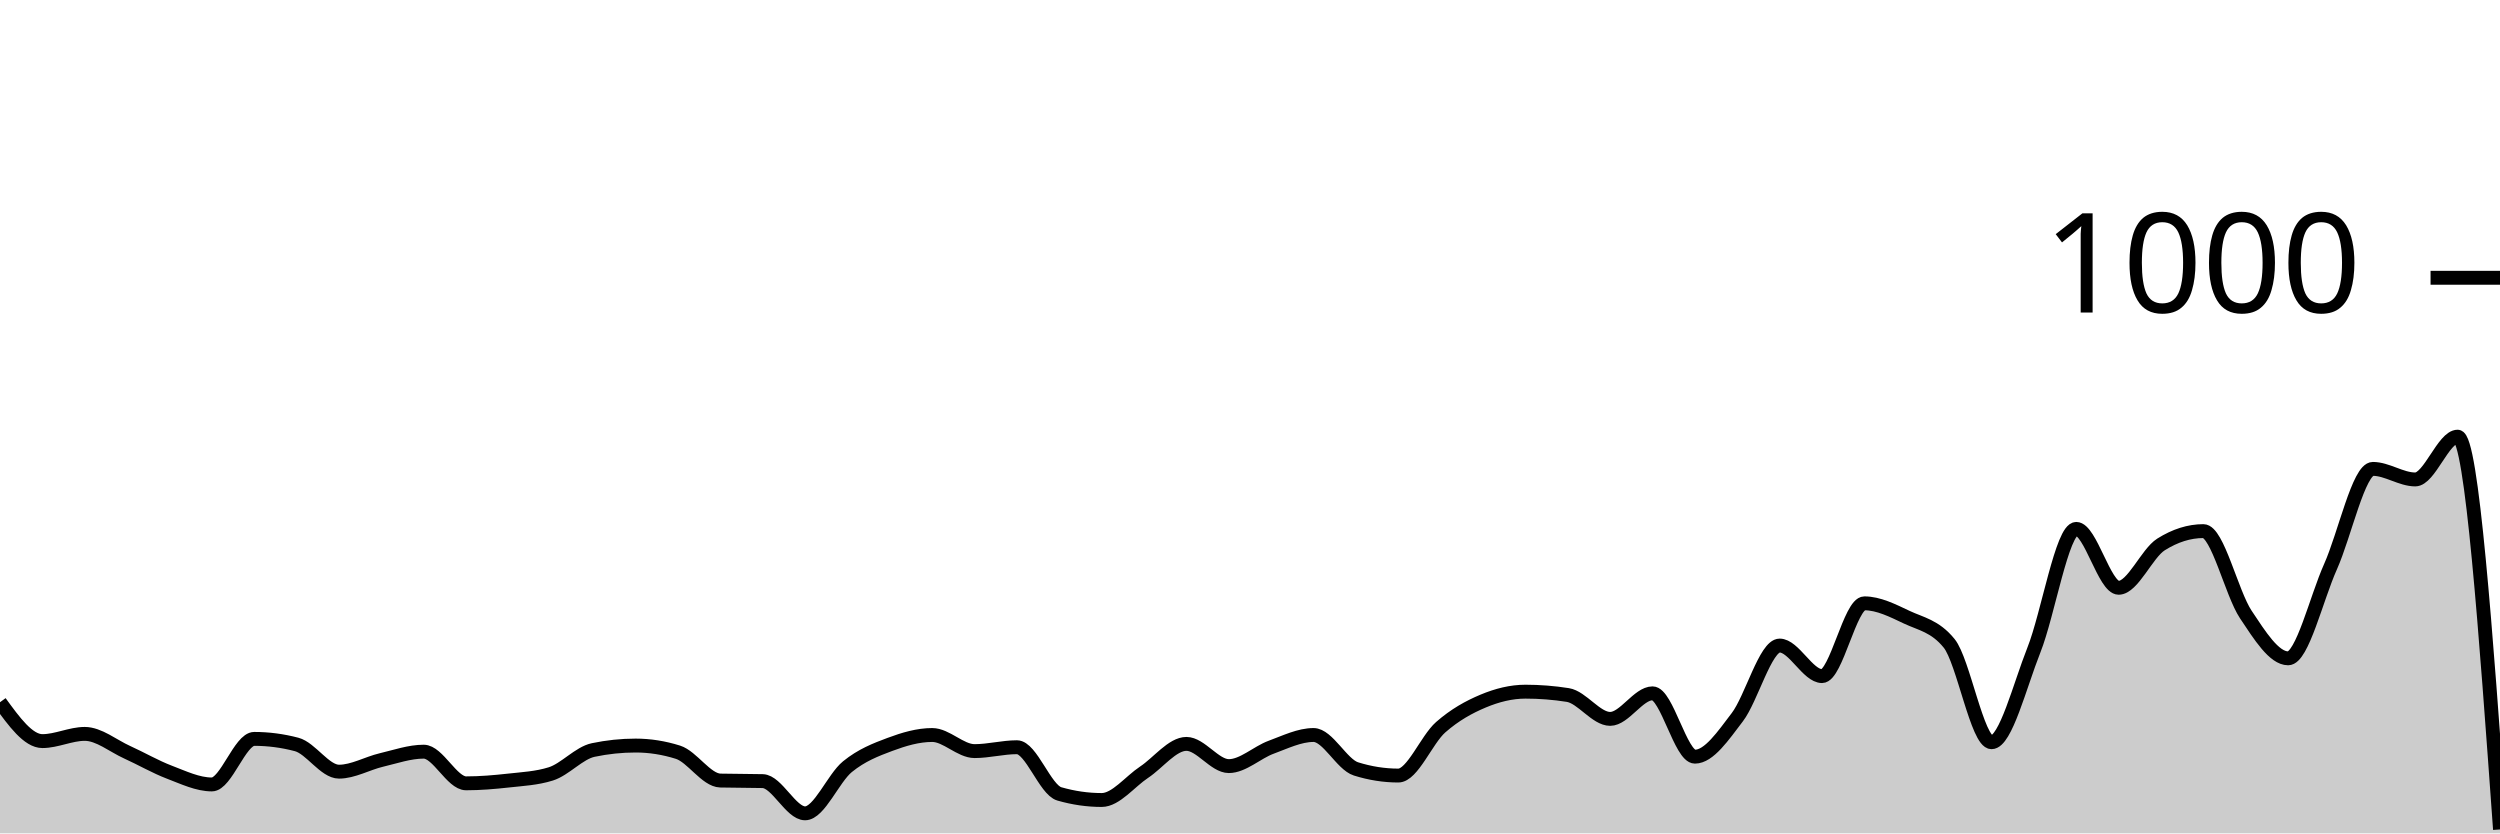
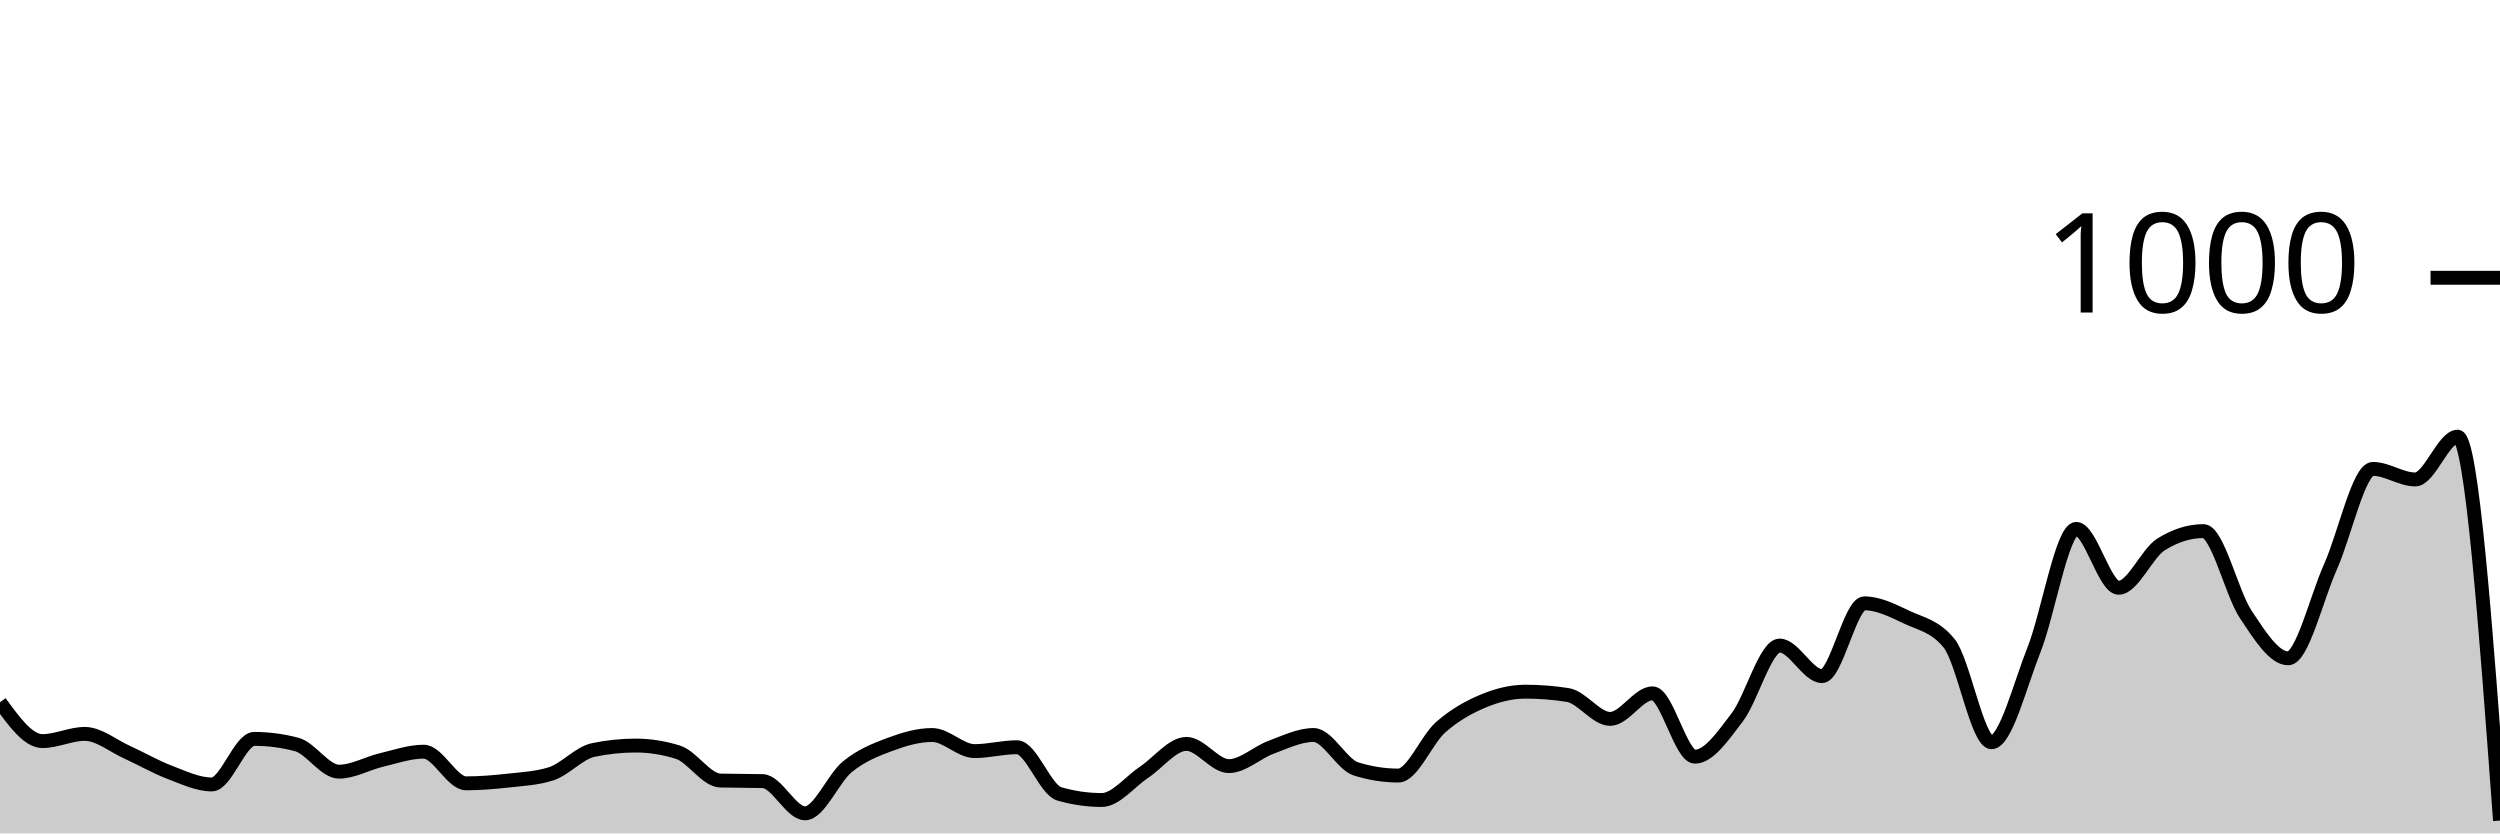
<svg xmlns="http://www.w3.org/2000/svg" viewBox="0 0 180 60">
  <g transform="translate(0,20)">
-     <path class="area" fill="rgba(0, 0, 0, 0.2)" d="M0,30.56C1.017,31.96,2.034,33.36,3.051,33.36C4.068,33.36,5.085,32.84,6.102,32.84C7.119,32.84,8.136,33.7,9.153,34.16C10.169,34.62,11.186,35.213,12.203,35.6C13.22,35.987,14.237,36.48,15.254,36.48C16.271,36.48,17.288,33.2,18.305,33.2C19.322,33.2,20.339,33.333,21.356,33.6C22.373,33.867,23.39,35.56,24.407,35.56C25.424,35.56,26.441,34.96,27.458,34.72C28.475,34.48,29.492,34.12,30.508,34.12C31.525,34.12,32.542,36.4,33.559,36.4C34.576,36.4,35.593,36.313,36.61,36.2C37.627,36.087,38.644,36.04,39.661,35.72C40.678,35.4,41.695,34.213,42.712,34C43.729,33.787,44.746,33.68,45.763,33.68C46.78,33.68,47.797,33.84,48.814,34.16C49.831,34.48,50.847,36.173,51.864,36.2C52.881,36.227,53.898,36.213,54.915,36.24C55.932,36.267,56.949,38.56,57.966,38.56C58.983,38.56,60,36.027,61.017,35.2C62.034,34.373,63.051,33.98,64.068,33.6C65.085,33.22,66.102,32.92,67.119,32.92C68.136,32.92,69.153,34.08,70.169,34.08C71.186,34.08,72.203,33.8,73.22,33.8C74.237,33.8,75.254,36.867,76.271,37.16C77.288,37.453,78.305,37.6,79.322,37.6C80.339,37.6,81.356,36.273,82.373,35.6C83.39,34.927,84.407,33.56,85.424,33.56C86.441,33.56,87.458,35.16,88.475,35.16C89.492,35.16,90.508,34.173,91.525,33.8C92.542,33.427,93.559,32.92,94.576,32.92C95.593,32.92,96.61,35.04,97.627,35.36C98.644,35.68,99.661,35.84,100.678,35.84C101.695,35.84,102.712,33.253,103.729,32.36C104.746,31.467,105.763,30.907,106.78,30.48C107.797,30.053,108.814,29.8,109.831,29.8C110.847,29.8,111.864,29.88,112.881,30.04C113.898,30.2,114.915,31.76,115.932,31.76C116.949,31.76,117.966,29.92,118.983,29.92C120,29.92,121.017,34.48,122.034,34.48C123.051,34.48,124.068,32.973,125.085,31.64C126.102,30.307,127.119,26.48,128.136,26.48C129.153,26.48,130.169,28.68,131.186,28.68C132.203,28.68,133.22,23.44,134.237,23.44C135.254,23.44,136.271,23.96,137.288,24.44C138.305,24.92,139.322,25.067,140.339,26.32C141.356,27.573,142.373,33.44,143.39,33.44C144.407,33.44,145.424,29.36,146.441,26.8C147.458,24.24,148.475,18.08,149.492,18.08C150.508,18.08,151.525,22.32,152.542,22.32C153.559,22.32,154.576,19.84,155.593,19.2C156.61,18.56,157.627,18.24,158.644,18.24C159.661,18.24,160.678,22.713,161.695,24.24C162.712,25.767,163.729,27.4,164.746,27.4C165.763,27.4,166.78,23.073,167.797,20.8C168.814,18.527,169.831,13.76,170.847,13.76C171.864,13.76,172.881,14.52,173.898,14.52C174.915,14.52,175.932,11.44,176.949,11.44C177.966,11.44,178.983,25.58,180,39.72L180,40C178.983,40,177.966,40,176.949,40C175.932,40,174.915,40,173.898,40C172.881,40,171.864,40,170.847,40C169.831,40,168.814,40,167.797,40C166.78,40,165.763,40,164.746,40C163.729,40,162.712,40,161.695,40C160.678,40,159.661,40,158.644,40C157.627,40,156.61,40,155.593,40C154.576,40,153.559,40,152.542,40C151.525,40,150.508,40,149.492,40C148.475,40,147.458,40,146.441,40C145.424,40,144.407,40,143.39,40C142.373,40,141.356,40,140.339,40C139.322,40,138.305,40,137.288,40C136.271,40,135.254,40,134.237,40C133.22,40,132.203,40,131.186,40C130.169,40,129.153,40,128.136,40C127.119,40,126.102,40,125.085,40C124.068,40,123.051,40,122.034,40C121.017,40,120,40,118.983,40C117.966,40,116.949,40,115.932,40C114.915,40,113.898,40,112.881,40C111.864,40,110.847,40,109.831,40C108.814,40,107.797,40,106.78,40C105.763,40,104.746,40,103.729,40C102.712,40,101.695,40,100.678,40C99.661,40,98.644,40,97.627,40C96.61,40,95.593,40,94.576,40C93.559,40,92.542,40,91.525,40C90.508,40,89.492,40,88.475,40C87.458,40,86.441,40,85.424,40C84.407,40,83.39,40,82.373,40C81.356,40,80.339,40,79.322,40C78.305,40,77.288,40,76.271,40C75.254,40,74.237,40,73.22,40C72.203,40,71.186,40,70.169,40C69.153,40,68.136,40,67.119,40C66.102,40,65.085,40,64.068,40C63.051,40,62.034,40,61.017,40C60,40,58.983,40,57.966,40C56.949,40,55.932,40,54.915,40C53.898,40,52.881,40,51.864,40C50.847,40,49.831,40,48.814,40C47.797,40,46.78,40,45.763,40C44.746,40,43.729,40,42.712,40C41.695,40,40.678,40,39.661,40C38.644,40,37.627,40,36.61,40C35.593,40,34.576,40,33.559,40C32.542,40,31.525,40,30.508,40C29.492,40,28.475,40,27.458,40C26.441,40,25.424,40,24.407,40C23.39,40,22.373,40,21.356,40C20.339,40,19.322,40,18.305,40C17.288,40,16.271,40,15.254,40C14.237,40,13.22,40,12.203,40C11.186,40,10.169,40,9.153,40C8.136,40,7.119,40,6.102,40C5.085,40,4.068,40,3.051,40C2.034,40,1.017,40,0,40Z" />
-     <path class="line" stroke="black" fill="none" d="M0,30.56C1.017,31.96,2.034,33.36,3.051,33.36C4.068,33.36,5.085,32.84,6.102,32.84C7.119,32.84,8.136,33.7,9.153,34.16C10.169,34.62,11.186,35.213,12.203,35.6C13.22,35.987,14.237,36.48,15.254,36.48C16.271,36.48,17.288,33.2,18.305,33.2C19.322,33.2,20.339,33.333,21.356,33.6C22.373,33.867,23.39,35.56,24.407,35.56C25.424,35.56,26.441,34.96,27.458,34.72C28.475,34.48,29.492,34.12,30.508,34.12C31.525,34.12,32.542,36.4,33.559,36.4C34.576,36.4,35.593,36.313,36.61,36.2C37.627,36.087,38.644,36.04,39.661,35.72C40.678,35.4,41.695,34.213,42.712,34C43.729,33.787,44.746,33.68,45.763,33.68C46.78,33.68,47.797,33.84,48.814,34.16C49.831,34.48,50.847,36.173,51.864,36.2C52.881,36.227,53.898,36.213,54.915,36.24C55.932,36.267,56.949,38.56,57.966,38.56C58.983,38.56,60,36.027,61.017,35.2C62.034,34.373,63.051,33.98,64.068,33.6C65.085,33.22,66.102,32.92,67.119,32.92C68.136,32.92,69.153,34.08,70.169,34.08C71.186,34.08,72.203,33.8,73.22,33.8C74.237,33.8,75.254,36.867,76.271,37.16C77.288,37.453,78.305,37.6,79.322,37.6C80.339,37.6,81.356,36.273,82.373,35.6C83.39,34.927,84.407,33.56,85.424,33.56C86.441,33.56,87.458,35.16,88.475,35.16C89.492,35.16,90.508,34.173,91.525,33.8C92.542,33.427,93.559,32.92,94.576,32.92C95.593,32.92,96.61,35.04,97.627,35.36C98.644,35.68,99.661,35.84,100.678,35.84C101.695,35.84,102.712,33.253,103.729,32.36C104.746,31.467,105.763,30.907,106.78,30.48C107.797,30.053,108.814,29.8,109.831,29.8C110.847,29.8,111.864,29.88,112.881,30.04C113.898,30.2,114.915,31.76,115.932,31.76C116.949,31.76,117.966,29.92,118.983,29.92C120,29.92,121.017,34.48,122.034,34.48C123.051,34.48,124.068,32.973,125.085,31.64C126.102,30.307,127.119,26.48,128.136,26.48C129.153,26.48,130.169,28.68,131.186,28.68C132.203,28.68,133.22,23.44,134.237,23.44C135.254,23.44,136.271,23.96,137.288,24.44C138.305,24.92,139.322,25.067,140.339,26.32C141.356,27.573,142.373,33.44,143.39,33.44C144.407,33.44,145.424,29.36,146.441,26.8C147.458,24.24,148.475,18.08,149.492,18.08C150.508,18.08,151.525,22.32,152.542,22.32C153.559,22.32,154.576,19.84,155.593,19.2C156.61,18.56,157.627,18.24,158.644,18.24C159.661,18.24,160.678,22.713,161.695,24.24C162.712,25.767,163.729,27.4,164.746,27.4C165.763,27.4,166.78,23.073,167.797,20.8C168.814,18.527,169.831,13.76,170.847,13.76C171.864,13.76,172.881,14.52,173.898,14.52C174.915,14.52,175.932,11.44,176.949,11.44C177.966,11.44,178.983,25.58,180,39.72" />
+     <path class="area" fill="rgba(0, 0, 0, 0.2)" d="M0,30.56C1.017,31.96,2.034,33.36,3.051,33.36C4.068,33.36,5.085,32.84,6.102,32.84C7.119,32.84,8.136,33.7,9.153,34.16C10.169,34.62,11.186,35.213,12.203,35.6C13.22,35.987,14.237,36.48,15.254,36.48C16.271,36.48,17.288,33.2,18.305,33.2C19.322,33.2,20.339,33.333,21.356,33.6C22.373,33.867,23.39,35.56,24.407,35.56C25.424,35.56,26.441,34.96,27.458,34.72C28.475,34.48,29.492,34.12,30.508,34.12C31.525,34.12,32.542,36.4,33.559,36.4C34.576,36.4,35.593,36.313,36.61,36.2C37.627,36.087,38.644,36.04,39.661,35.72C40.678,35.4,41.695,34.213,42.712,34C43.729,33.787,44.746,33.68,45.763,33.68C46.78,33.68,47.797,33.84,48.814,34.16C49.831,34.48,50.847,36.173,51.864,36.2C52.881,36.227,53.898,36.213,54.915,36.24C55.932,36.267,56.949,38.56,57.966,38.56C58.983,38.56,60,36.027,61.017,35.2C62.034,34.373,63.051,33.98,64.068,33.6C65.085,33.22,66.102,32.92,67.119,32.92C68.136,32.92,69.153,34.08,70.169,34.08C71.186,34.08,72.203,33.8,73.22,33.8C74.237,33.8,75.254,36.867,76.271,37.16C77.288,37.453,78.305,37.6,79.322,37.6C80.339,37.6,81.356,36.273,82.373,35.6C83.39,34.927,84.407,33.56,85.424,33.56C86.441,33.56,87.458,35.16,88.475,35.16C89.492,35.16,90.508,34.173,91.525,33.8C92.542,33.427,93.559,32.92,94.576,32.92C95.593,32.92,96.61,35.04,97.627,35.36C98.644,35.68,99.661,35.84,100.678,35.84C101.695,35.84,102.712,33.253,103.729,32.36C104.746,31.467,105.763,30.907,106.78,30.48C107.797,30.053,108.814,29.8,109.831,29.8C110.847,29.8,111.864,29.88,112.881,30.04C113.898,30.2,114.915,31.76,115.932,31.76C116.949,31.76,117.966,29.92,118.983,29.92C120,29.92,121.017,34.48,122.034,34.48C123.051,34.48,124.068,32.973,125.085,31.64C126.102,30.307,127.119,26.48,128.136,26.48C129.153,26.48,130.169,28.68,131.186,28.68C132.203,28.68,133.22,23.44,134.237,23.44C135.254,23.44,136.271,23.96,137.288,24.44C138.305,24.92,139.322,25.067,140.339,26.32C141.356,27.573,142.373,33.44,143.39,33.44C144.407,33.44,145.424,29.36,146.441,26.8C147.458,24.24,148.475,18.08,149.492,18.08C150.508,18.08,151.525,22.32,152.542,22.32C153.559,22.32,154.576,19.84,155.593,19.2C156.61,18.56,157.627,18.24,158.644,18.24C159.661,18.24,160.678,22.713,161.695,24.24C162.712,25.767,163.729,27.4,164.746,27.4C165.763,27.4,166.78,23.073,167.797,20.8C168.814,18.527,169.831,13.76,170.847,13.76C171.864,13.76,172.881,14.52,173.898,14.52C174.915,14.52,175.932,11.44,176.949,11.44C177.966,11.44,178.983,25.26,180,39.08L180,40C178.983,40,177.966,40,176.949,40C175.932,40,174.915,40,173.898,40C172.881,40,171.864,40,170.847,40C169.831,40,168.814,40,167.797,40C166.78,40,165.763,40,164.746,40C163.729,40,162.712,40,161.695,40C160.678,40,159.661,40,158.644,40C157.627,40,156.61,40,155.593,40C154.576,40,153.559,40,152.542,40C151.525,40,150.508,40,149.492,40C148.475,40,147.458,40,146.441,40C145.424,40,144.407,40,143.39,40C142.373,40,141.356,40,140.339,40C139.322,40,138.305,40,137.288,40C136.271,40,135.254,40,134.237,40C133.22,40,132.203,40,131.186,40C130.169,40,129.153,40,128.136,40C127.119,40,126.102,40,125.085,40C124.068,40,123.051,40,122.034,40C121.017,40,120,40,118.983,40C117.966,40,116.949,40,115.932,40C114.915,40,113.898,40,112.881,40C111.864,40,110.847,40,109.831,40C108.814,40,107.797,40,106.78,40C105.763,40,104.746,40,103.729,40C102.712,40,101.695,40,100.678,40C99.661,40,98.644,40,97.627,40C96.61,40,95.593,40,94.576,40C93.559,40,92.542,40,91.525,40C90.508,40,89.492,40,88.475,40C87.458,40,86.441,40,85.424,40C84.407,40,83.39,40,82.373,40C81.356,40,80.339,40,79.322,40C78.305,40,77.288,40,76.271,40C75.254,40,74.237,40,73.22,40C72.203,40,71.186,40,70.169,40C69.153,40,68.136,40,67.119,40C66.102,40,65.085,40,64.068,40C63.051,40,62.034,40,61.017,40C60,40,58.983,40,57.966,40C56.949,40,55.932,40,54.915,40C53.898,40,52.881,40,51.864,40C50.847,40,49.831,40,48.814,40C47.797,40,46.78,40,45.763,40C44.746,40,43.729,40,42.712,40C41.695,40,40.678,40,39.661,40C38.644,40,37.627,40,36.61,40C35.593,40,34.576,40,33.559,40C32.542,40,31.525,40,30.508,40C29.492,40,28.475,40,27.458,40C26.441,40,25.424,40,24.407,40C23.39,40,22.373,40,21.356,40C20.339,40,19.322,40,18.305,40C17.288,40,16.271,40,15.254,40C14.237,40,13.22,40,12.203,40C11.186,40,10.169,40,9.153,40C8.136,40,7.119,40,6.102,40C5.085,40,4.068,40,3.051,40C2.034,40,1.017,40,0,40Z" />
+     <path class="line" stroke="black" fill="none" d="M0,30.56C1.017,31.96,2.034,33.36,3.051,33.36C4.068,33.36,5.085,32.84,6.102,32.84C7.119,32.84,8.136,33.7,9.153,34.16C10.169,34.62,11.186,35.213,12.203,35.6C13.22,35.987,14.237,36.48,15.254,36.48C16.271,36.48,17.288,33.2,18.305,33.2C19.322,33.2,20.339,33.333,21.356,33.6C22.373,33.867,23.39,35.56,24.407,35.56C25.424,35.56,26.441,34.96,27.458,34.72C28.475,34.48,29.492,34.12,30.508,34.12C31.525,34.12,32.542,36.4,33.559,36.4C34.576,36.4,35.593,36.313,36.61,36.2C37.627,36.087,38.644,36.04,39.661,35.72C40.678,35.4,41.695,34.213,42.712,34C43.729,33.787,44.746,33.68,45.763,33.68C46.78,33.68,47.797,33.84,48.814,34.16C49.831,34.48,50.847,36.173,51.864,36.2C52.881,36.227,53.898,36.213,54.915,36.24C55.932,36.267,56.949,38.56,57.966,38.56C58.983,38.56,60,36.027,61.017,35.2C62.034,34.373,63.051,33.98,64.068,33.6C65.085,33.22,66.102,32.92,67.119,32.92C68.136,32.92,69.153,34.08,70.169,34.08C71.186,34.08,72.203,33.8,73.22,33.8C74.237,33.8,75.254,36.867,76.271,37.16C77.288,37.453,78.305,37.6,79.322,37.6C80.339,37.6,81.356,36.273,82.373,35.6C83.39,34.927,84.407,33.56,85.424,33.56C86.441,33.56,87.458,35.16,88.475,35.16C89.492,35.16,90.508,34.173,91.525,33.8C92.542,33.427,93.559,32.92,94.576,32.92C95.593,32.92,96.61,35.04,97.627,35.36C98.644,35.68,99.661,35.84,100.678,35.84C101.695,35.84,102.712,33.253,103.729,32.36C104.746,31.467,105.763,30.907,106.78,30.48C107.797,30.053,108.814,29.8,109.831,29.8C110.847,29.8,111.864,29.88,112.881,30.04C113.898,30.2,114.915,31.76,115.932,31.76C116.949,31.76,117.966,29.92,118.983,29.92C120,29.92,121.017,34.48,122.034,34.48C123.051,34.48,124.068,32.973,125.085,31.64C126.102,30.307,127.119,26.48,128.136,26.48C129.153,26.48,130.169,28.68,131.186,28.68C132.203,28.68,133.22,23.44,134.237,23.44C135.254,23.44,136.271,23.96,137.288,24.44C138.305,24.92,139.322,25.067,140.339,26.32C141.356,27.573,142.373,33.44,143.39,33.44C144.407,33.44,145.424,29.36,146.441,26.8C147.458,24.24,148.475,18.08,149.492,18.08C150.508,18.08,151.525,22.32,152.542,22.32C153.559,22.32,154.576,19.84,155.593,19.2C156.61,18.56,157.627,18.24,158.644,18.24C159.661,18.24,160.678,22.713,161.695,24.24C162.712,25.767,163.729,27.4,164.746,27.4C165.763,27.4,166.78,23.073,167.797,20.8C168.814,18.527,169.831,13.76,170.847,13.76C171.864,13.76,172.881,14.52,173.898,14.52C174.915,14.52,175.932,11.44,176.949,11.44C177.966,11.44,178.983,25.26,180,39.08" />
    <path class="axis-ceiling" stroke-width="1" stroke="black" fill="none" d="M175,0L180,0" />
    <text class="axis-ceiling-label" font-family="sans-serif" text-anchor="end" font-size="10px" x="170" y="2.5">1000</text>
  </g>
</svg>
